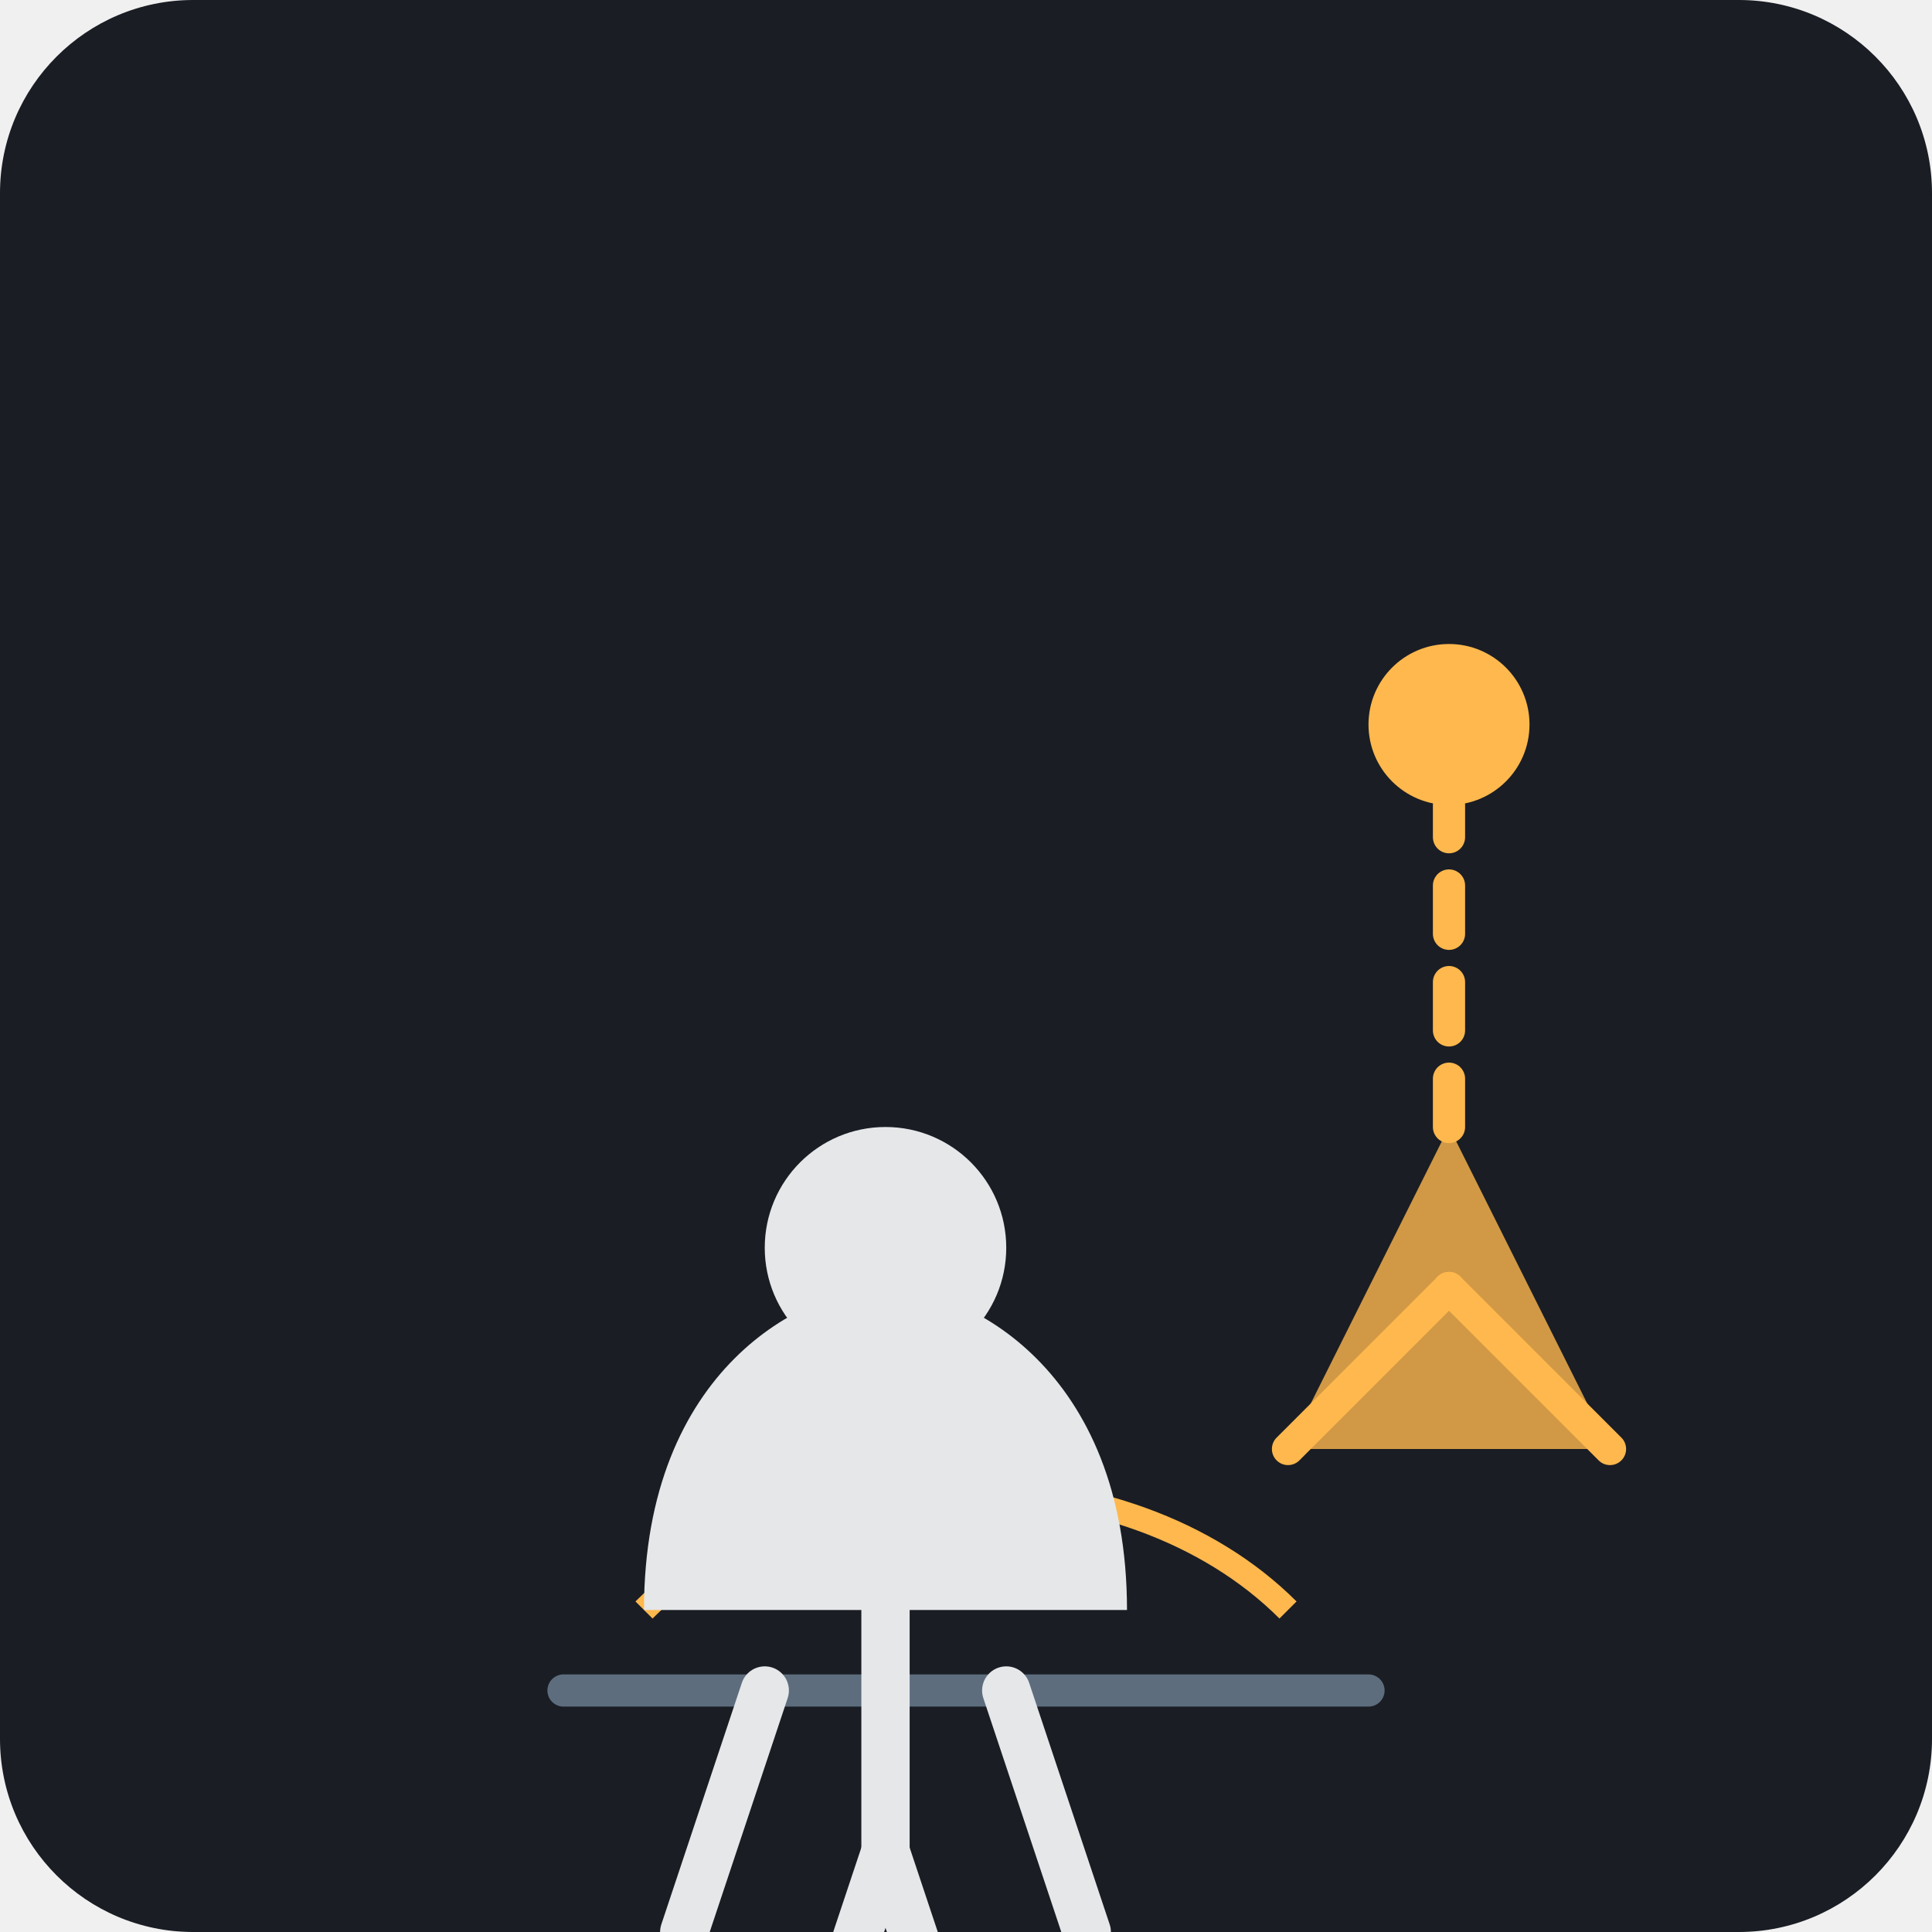
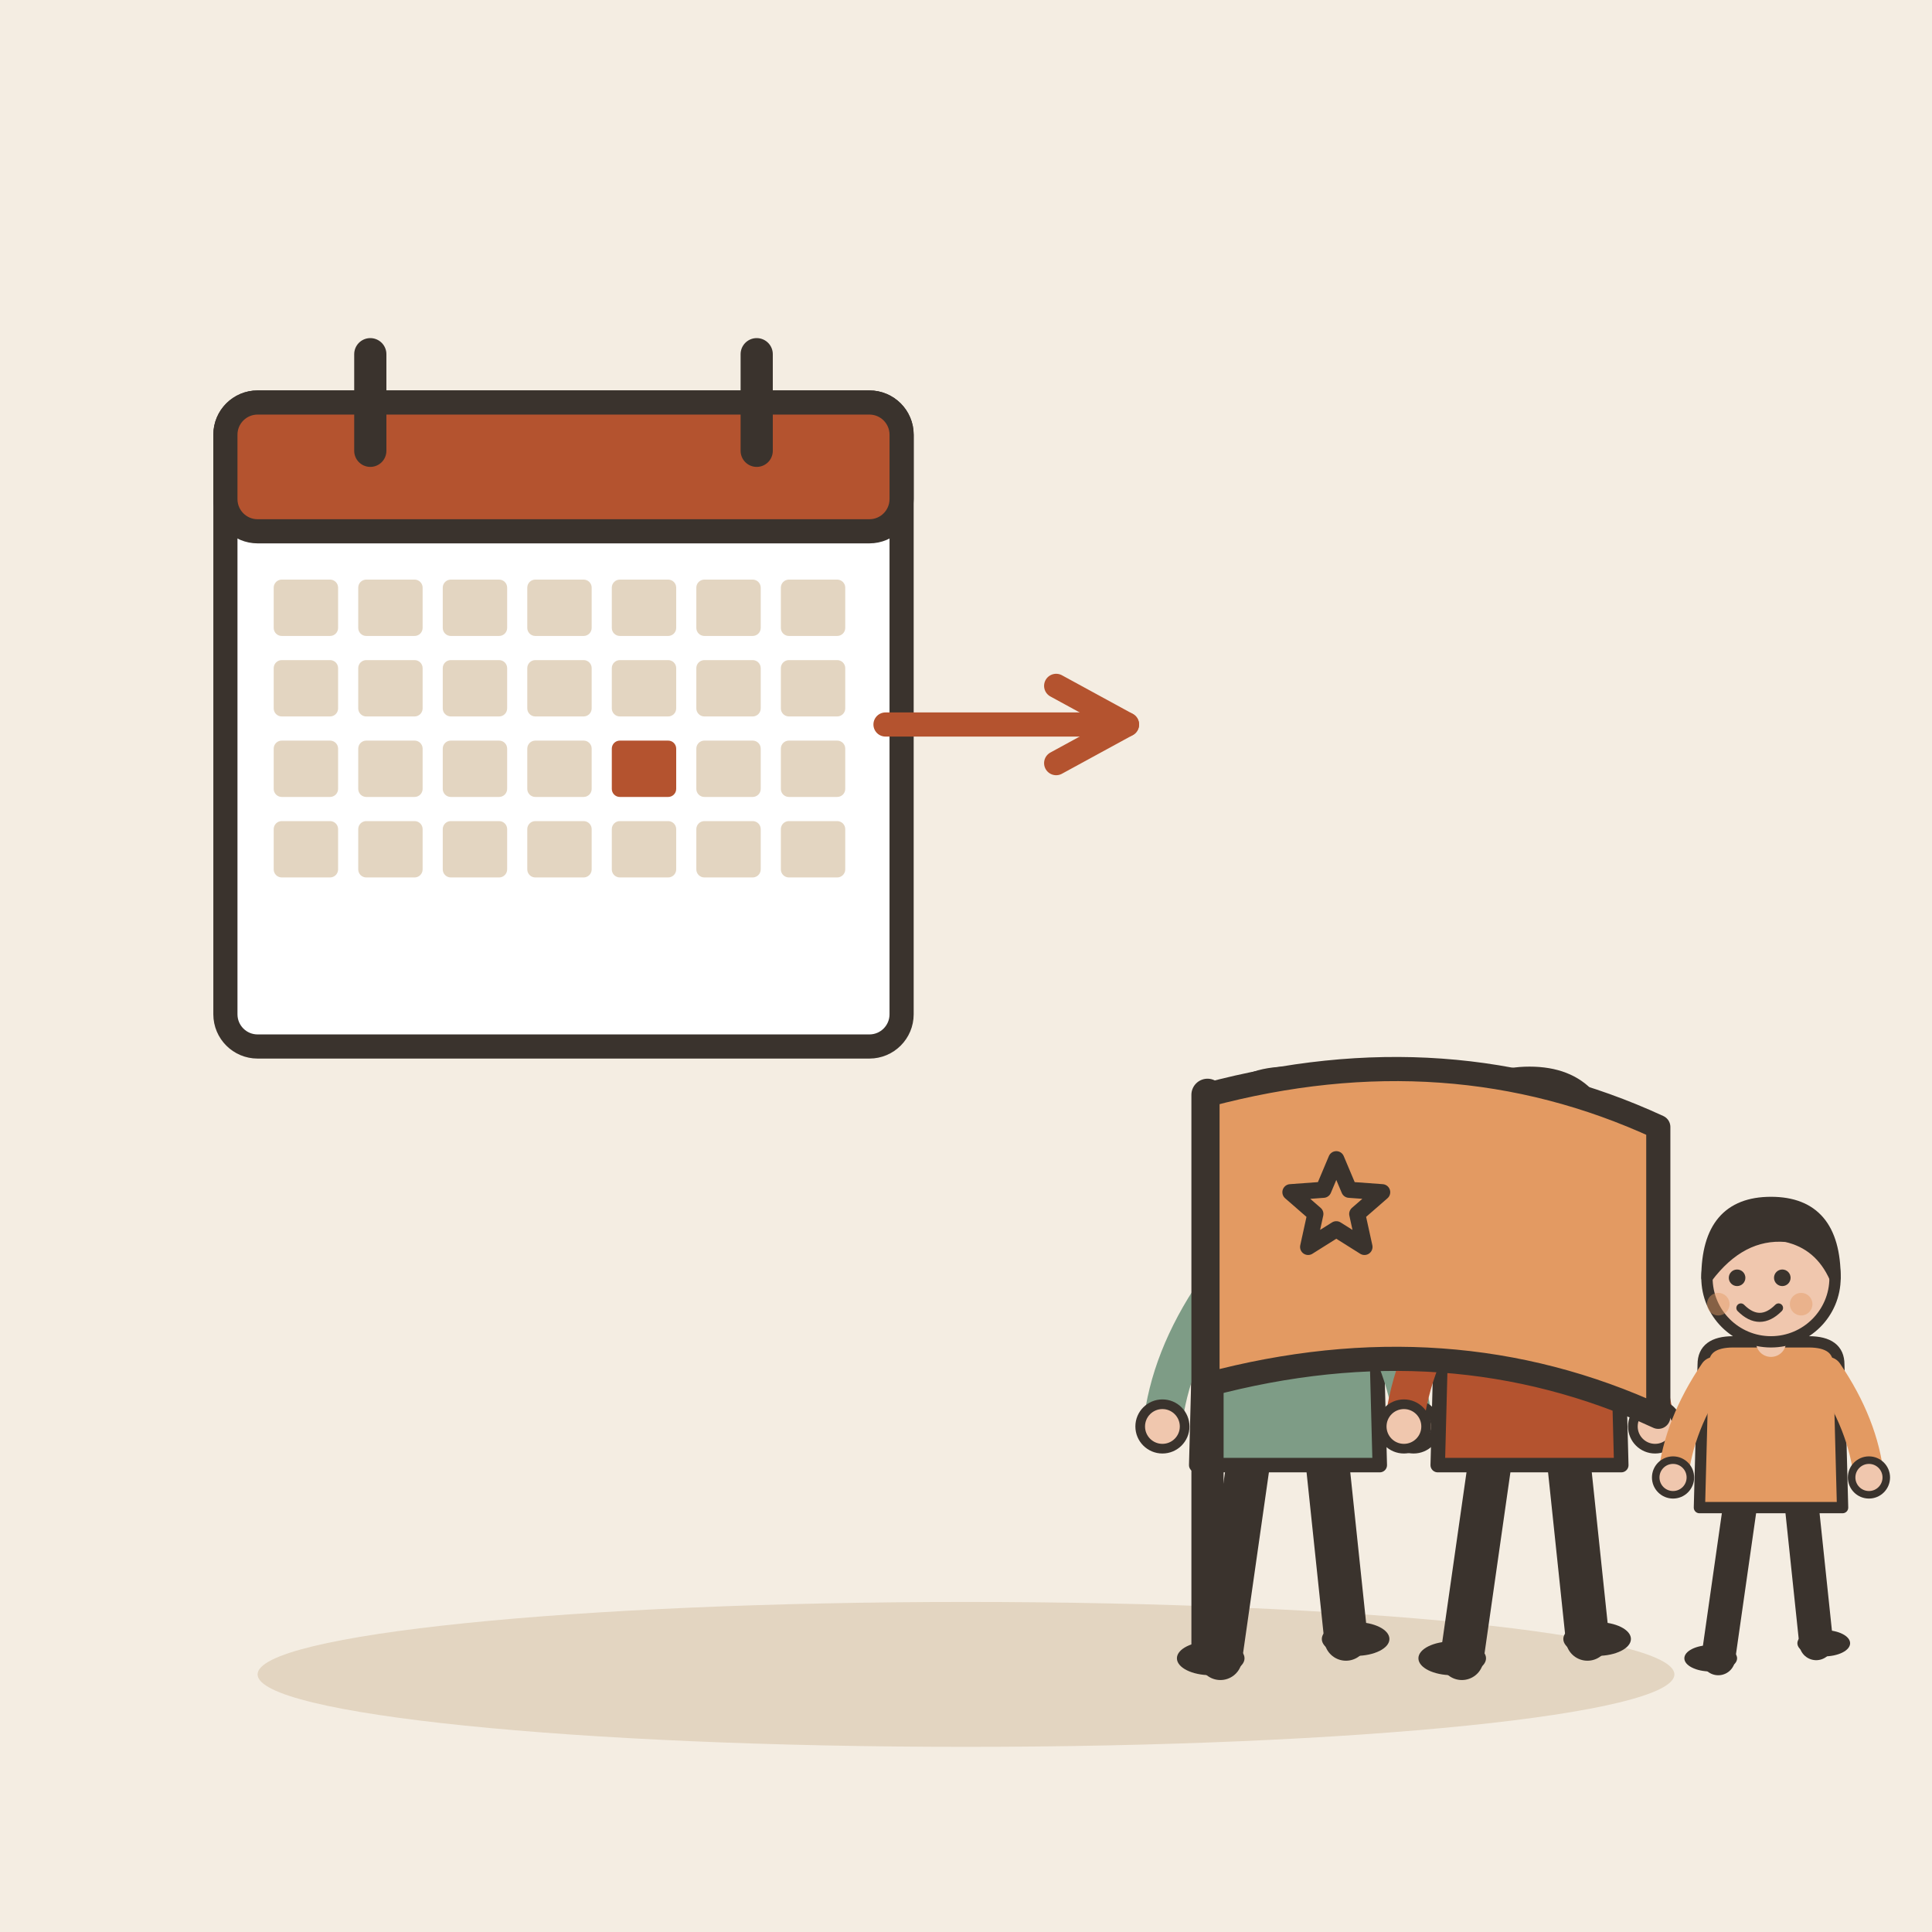
- <svg xmlns="http://www.w3.org/2000/svg" viewBox="0 0 240 240">
-   <rect width="240" height="240" rx="24" fill="#1A1D24" />
-   <g transform="translate(40, 60)">
-     <path d="M120 120 L160 120 L140 80 Z" fill="#FFB84D" opacity="0.8" />
-     <path d="M140 80 L140 40" stroke="#FFB84D" stroke-width="4" stroke-linecap="round" stroke-dasharray="6 6" />
-     <circle cx="140" cy="30" r="10" fill="#FFB84D" />
-     <path d="M40 140 C 60 120, 100 120, 120 140" stroke="#FFB84D" stroke-width="3" fill="none" />
-     <path d="M30 150 L130 150" stroke="#5D6D7E" stroke-width="4" stroke-linecap="round" />
-     <g transform="translate(20, 80)">
-       <path d="M20 60 C 20 30, 40 20, 50 20 C 60 20, 80 30, 80 60" fill="#E5E7E9" />
-       <ellipse cx="50" cy="15" rx="15" ry="15" fill="#E5E7E9" />
-       <path d="M35 70 L25 100" stroke="#E5E7E9" stroke-width="6" stroke-linecap="round" />
-       <path d="M65 70 L75 100" stroke="#E5E7E9" stroke-width="6" stroke-linecap="round" />
-       <path d="M50 60 L50 90" stroke="#E5E7E9" stroke-width="6" stroke-linecap="round" />
-       <path d="M50 90 L40 120" stroke="#E5E7E9" stroke-width="6" stroke-linecap="round" />
-       <path d="M50 90 L60 120" stroke="#E5E7E9" stroke-width="6" stroke-linecap="round" />
-       <path d="M50 50 L30 40" stroke="#E5E7E9" stroke-width="5" stroke-linecap="round" />
-       <path d="M50 50 L70 40" stroke="#E5E7E9" stroke-width="5" stroke-linecap="round" />
-     </g>
-     <path d="M140 100 L160 120" stroke="#FFB84D" stroke-width="4" stroke-linecap="round" />
-     <path d="M140 100 L120 120" stroke="#FFB84D" stroke-width="4" stroke-linecap="round" />
+ <svg xmlns="http://www.w3.org/2000/svg" viewBox="0 0 240 240" data-style="editorial">
+   <rect width="240" height="240" fill="#F4EDE2" />
+   <ellipse cx="120" cy="208" rx="88" ry="9" fill="#E3D5C1" />
+   <g transform="translate(70 90)">
+     <rect x="-42" y="-40" width="84" height="80" rx="4" fill="#FFFFFF" stroke="#3A332D" stroke-width="3" stroke-linecap="round" stroke-linejoin="round" />
+     <rect x="-42" y="-40" width="84" height="16" rx="4" fill="#B4532F" stroke="#3A332D" stroke-width="3" stroke-linecap="round" stroke-linejoin="round" />
+     <path d="M-24 -46L-24 -34" stroke="#3A332D" stroke-width="4" stroke-linecap="round" fill="none" />
+     <path d="M24 -46L24 -34" stroke="#3A332D" stroke-width="4" stroke-linecap="round" fill="none" />
+     <rect x="-36" y="-18" width="8" height="7" rx="1" fill="#E3D5C1" />
+     <rect x="-25.5" y="-18" width="8" height="7" rx="1" fill="#E3D5C1" />
+     <rect x="-15" y="-18" width="8" height="7" rx="1" fill="#E3D5C1" />
+     <rect x="-4.5" y="-18" width="8" height="7" rx="1" fill="#E3D5C1" />
+     <rect x="6" y="-18" width="8" height="7" rx="1" fill="#E3D5C1" />
+     <rect x="16.5" y="-18" width="8" height="7" rx="1" fill="#E3D5C1" />
+     <rect x="27" y="-18" width="8" height="7" rx="1" fill="#E3D5C1" />
+     <rect x="-36" y="-8" width="8" height="7" rx="1" fill="#E3D5C1" />
+     <rect x="-25.5" y="-8" width="8" height="7" rx="1" fill="#E3D5C1" />
+     <rect x="-15" y="-8" width="8" height="7" rx="1" fill="#E3D5C1" />
+     <rect x="-4.5" y="-8" width="8" height="7" rx="1" fill="#E3D5C1" />
+     <rect x="6" y="-8" width="8" height="7" rx="1" fill="#E3D5C1" />
+     <rect x="16.5" y="-8" width="8" height="7" rx="1" fill="#E3D5C1" />
+     <rect x="27" y="-8" width="8" height="7" rx="1" fill="#E3D5C1" />
+     <rect x="-36" y="2" width="8" height="7" rx="1" fill="#E3D5C1" />
+     <rect x="-25.5" y="2" width="8" height="7" rx="1" fill="#E3D5C1" />
+     <rect x="-15" y="2" width="8" height="7" rx="1" fill="#E3D5C1" />
+     <rect x="-4.5" y="2" width="8" height="7" rx="1" fill="#E3D5C1" />
+     <rect x="6" y="2" width="8" height="7" rx="1" fill="#B4532F" />
+     <rect x="16.5" y="2" width="8" height="7" rx="1" fill="#E3D5C1" />
+     <rect x="27" y="2" width="8" height="7" rx="1" fill="#E3D5C1" />
+     <rect x="-36" y="12" width="8" height="7" rx="1" fill="#E3D5C1" />
+     <rect x="-25.5" y="12" width="8" height="7" rx="1" fill="#E3D5C1" />
+     <rect x="-15" y="12" width="8" height="7" rx="1" fill="#E3D5C1" />
+     <rect x="-4.5" y="12" width="8" height="7" rx="1" fill="#E3D5C1" />
+     <rect x="6" y="12" width="8" height="7" rx="1" fill="#E3D5C1" />
+     <rect x="16.5" y="12" width="8" height="7" rx="1" fill="#E3D5C1" />
+     <rect x="27" y="12" width="8" height="7" rx="1" fill="#E3D5C1" />
  </g>
+   <path d="M110 90L140 90" stroke="#B4532F" stroke-width="3" stroke-linecap="round" fill="none" />
+   <path d="M131.2 94.8L140 90L131.2 85.2" fill="none" stroke="#B4532F" stroke-width="3" stroke-linecap="round" stroke-linejoin="round" />
+   <g transform="translate(160 206) scale(0.6 0.6)">
+     <path d="M-8 -42L-14 0" stroke="#3A332D" stroke-width="9" stroke-linecap="round" fill="none" />
+     <path d="M8 -42L12 -4" stroke="#3A332D" stroke-width="9" stroke-linecap="round" fill="none" />
+     <ellipse cx="-16" cy="0" rx="7" ry="3.5" fill="#3A332D" />
+     <ellipse cx="14" cy="-4" rx="7" ry="3.5" fill="#3A332D" />
+     <path d="M-18 -78Q-18 -84 -10 -84L10 -84Q18 -84 18 -78L19 -40L-19 -40Z" fill="#7E9C86" stroke="#3A332D" stroke-width="3" stroke-linecap="round" stroke-linejoin="round" />
+     <path d="M-15 -76Q-24.5 -62 -26 -48" fill="none" stroke="#7E9C86" stroke-width="8" stroke-linecap="round" stroke-linejoin="round" />
+     <circle cx="-26" cy="-48" r="4.6" fill="#F0C7AE" stroke="#3A332D" stroke-linecap="round" stroke-linejoin="round" stroke-width="2" />
+     <path d="M15 -76Q24.5 -62 26 -48" fill="none" stroke="#7E9C86" stroke-width="8" stroke-linecap="round" stroke-linejoin="round" />
+     <circle cx="26" cy="-48" r="4.6" fill="#F0C7AE" stroke="#3A332D" stroke-linecap="round" stroke-linejoin="round" stroke-width="2" />
+     <path d="M0 -84L0 -88" stroke="#F0C7AE" stroke-width="8" stroke-linecap="round" fill="none" />
+     <circle cx="0" cy="-101" r="17" fill="#F0C7AE" stroke="#3A332D" stroke-width="3" stroke-linecap="round" stroke-linejoin="round" />
+     <path d="M-17 -101Q-17 -121 0 -121Q17 -121 17 -101Q13 -110 4 -112Q-8 -113 -17 -101Z" fill="#3A332D" stroke="#3A332D" stroke-width="3" stroke-linecap="round" stroke-linejoin="round" />
+     <circle cx="-9" cy="-101" r="2.2" fill="#3A332D" />
+     <circle cx="3" cy="-101" r="2.2" fill="#3A332D" />
+     <path d="M-8 -93Q-3 -88 2 -93" fill="none" stroke="#3A332D" stroke-width="2.4" stroke-linecap="round" stroke-linejoin="round" />
+     <circle cx="-14" cy="-94" r="3" fill="#E39A62" opacity="0.45" />
+     <circle cx="8" cy="-94" r="3" fill="#E39A62" opacity="0.45" />
+   </g>
+   <g transform="translate(190 206) scale(0.6 0.6)">
+     <path d="M-8 -42L-14 0" stroke="#3A332D" stroke-width="9" stroke-linecap="round" fill="none" />
+     <path d="M8 -42L12 -4" stroke="#3A332D" stroke-width="9" stroke-linecap="round" fill="none" />
+     <ellipse cx="-16" cy="0" rx="7" ry="3.5" fill="#3A332D" />
+     <ellipse cx="14" cy="-4" rx="7" ry="3.5" fill="#3A332D" />
+     <path d="M-17 -104Q-20 -78 -14 -70L-6 -78L6 -78L14 -70Q20 -78 17 -104Z" fill="#3A332D" />
+     <path d="M-18 -78Q-18 -84 -10 -84L10 -84Q18 -84 18 -78L19 -40L-19 -40Z" fill="#B4532F" stroke="#3A332D" stroke-width="3" stroke-linecap="round" stroke-linejoin="round" />
+     <path d="M-15 -76Q-24.5 -62 -26 -48" fill="none" stroke="#B4532F" stroke-width="8" stroke-linecap="round" stroke-linejoin="round" />
+     <circle cx="-26" cy="-48" r="4.6" fill="#F0C7AE" stroke="#3A332D" stroke-linecap="round" stroke-linejoin="round" stroke-width="2" />
+     <path d="M15 -76Q24.5 -62 26 -48" fill="none" stroke="#B4532F" stroke-width="8" stroke-linecap="round" stroke-linejoin="round" />
+     <circle cx="26" cy="-48" r="4.6" fill="#F0C7AE" stroke="#3A332D" stroke-linecap="round" stroke-linejoin="round" stroke-width="2" />
+     <path d="M0 -84L0 -88" stroke="#F0C7AE" stroke-width="8" stroke-linecap="round" fill="none" />
+     <circle cx="0" cy="-101" r="17" fill="#F0C7AE" stroke="#3A332D" stroke-width="3" stroke-linecap="round" stroke-linejoin="round" />
+     <path d="M-17 -102Q-16 -121 0 -121Q16 -121 17 -102Q8 -112 -4 -110Q-12 -108 -17 -102Z" fill="#3A332D" stroke="#3A332D" stroke-width="3" stroke-linecap="round" stroke-linejoin="round" />
+     <circle cx="-9" cy="-101" r="2.2" fill="#3A332D" />
+     <circle cx="3" cy="-101" r="2.2" fill="#3A332D" />
+     <path d="M-8 -93Q-3 -88 2 -93" fill="none" stroke="#3A332D" stroke-width="2.4" stroke-linecap="round" stroke-linejoin="round" />
+     <circle cx="-14" cy="-94" r="3" fill="#E39A62" opacity="0.45" />
+     <circle cx="8" cy="-94" r="3" fill="#E39A62" opacity="0.45" />
+   </g>
+   <g transform="translate(220 206) scale(0.468 0.468)">
+     <path d="M-8 -42L-14 0" stroke="#3A332D" stroke-width="9" stroke-linecap="round" fill="none" />
+     <path d="M8 -42L12 -4" stroke="#3A332D" stroke-width="9" stroke-linecap="round" fill="none" />
+     <ellipse cx="-16" cy="0" rx="7" ry="3.5" fill="#3A332D" />
+     <ellipse cx="14" cy="-4" rx="7" ry="3.5" fill="#3A332D" />
+     <path d="M-18 -78Q-18 -84 -10 -84L10 -84Q18 -84 18 -78L19 -40L-19 -40Z" fill="#E39A62" stroke="#3A332D" stroke-width="3" stroke-linecap="round" stroke-linejoin="round" />
+     <path d="M-15 -76Q-24.5 -62 -26 -48" fill="none" stroke="#E39A62" stroke-width="8" stroke-linecap="round" stroke-linejoin="round" />
+     <circle cx="-26" cy="-48" r="4.6" fill="#F0C7AE" stroke="#3A332D" stroke-linecap="round" stroke-linejoin="round" stroke-width="2" />
+     <path d="M15 -76Q24.5 -62 26 -48" fill="none" stroke="#E39A62" stroke-width="8" stroke-linecap="round" stroke-linejoin="round" />
+     <circle cx="26" cy="-48" r="4.6" fill="#F0C7AE" stroke="#3A332D" stroke-linecap="round" stroke-linejoin="round" stroke-width="2" />
+     <path d="M0 -84L0 -88" stroke="#F0C7AE" stroke-width="8" stroke-linecap="round" fill="none" />
+     <circle cx="0" cy="-101" r="17" fill="#F0C7AE" stroke="#3A332D" stroke-width="3" stroke-linecap="round" stroke-linejoin="round" />
+     <path d="M-17 -101Q-17 -121 0 -121Q17 -121 17 -101Q13 -110 4 -112Q-8 -113 -17 -101Z" fill="#3A332D" stroke="#3A332D" stroke-width="3" stroke-linecap="round" stroke-linejoin="round" />
+     <circle cx="-9" cy="-101" r="2.2" fill="#3A332D" />
+     <circle cx="3" cy="-101" r="2.2" fill="#3A332D" />
+     <path d="M-8 -93Q-3 -88 2 -93" fill="none" stroke="#3A332D" stroke-width="2.4" stroke-linecap="round" stroke-linejoin="round" />
+     <circle cx="-14" cy="-94" r="3" fill="#E39A62" opacity="0.45" />
+     <circle cx="8" cy="-94" r="3" fill="#E39A62" opacity="0.45" />
+   </g>
+   <path d="M150 206L150 136" stroke="#3A332D" stroke-width="4" stroke-linecap="round" fill="none" />
+   <path d="M150 136Q180 128 206 140L206 176Q180 164 150 172Z" fill="#E39A62" stroke="#3A332D" stroke-width="3" stroke-linecap="round" stroke-linejoin="round" />
+   <path d="M166.0 144.0L167.6 147.8L171.7 148.1L168.6 150.8L169.5 154.9L166.0 152.7L162.5 154.9L163.4 150.8L160.3 148.1L164.4 147.8Z" fill="#E39A62" stroke="#3A332D" stroke-width="2" stroke-linecap="round" stroke-linejoin="round" />
</svg>
